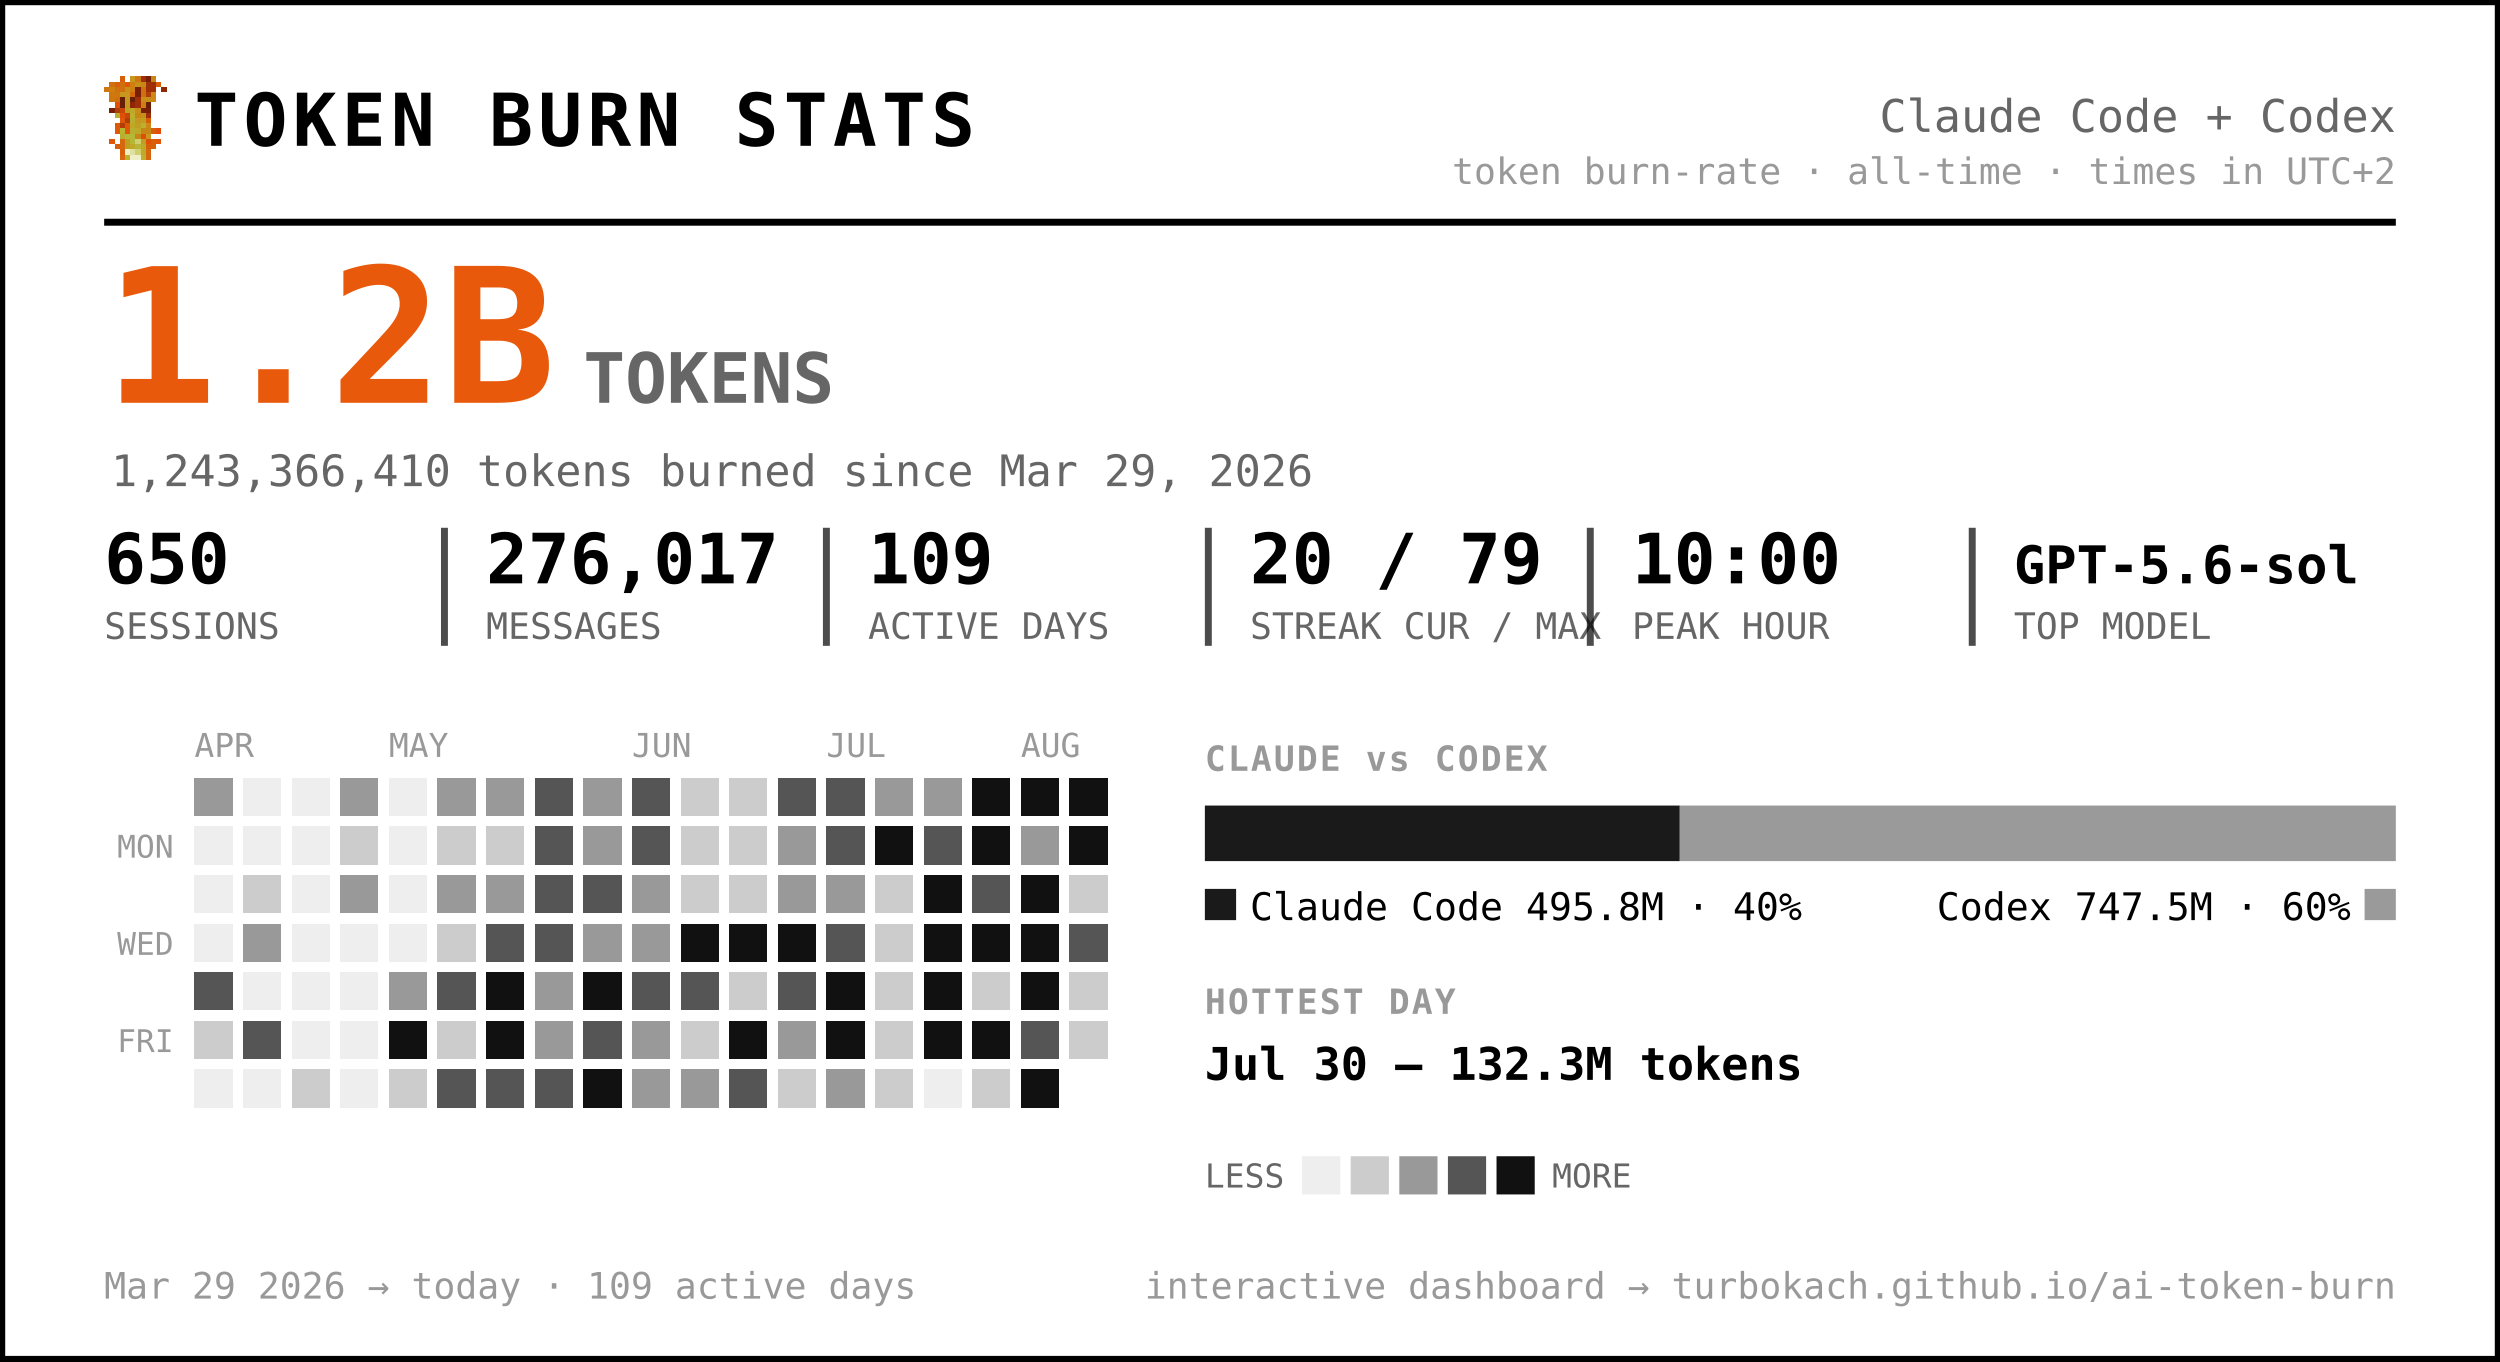
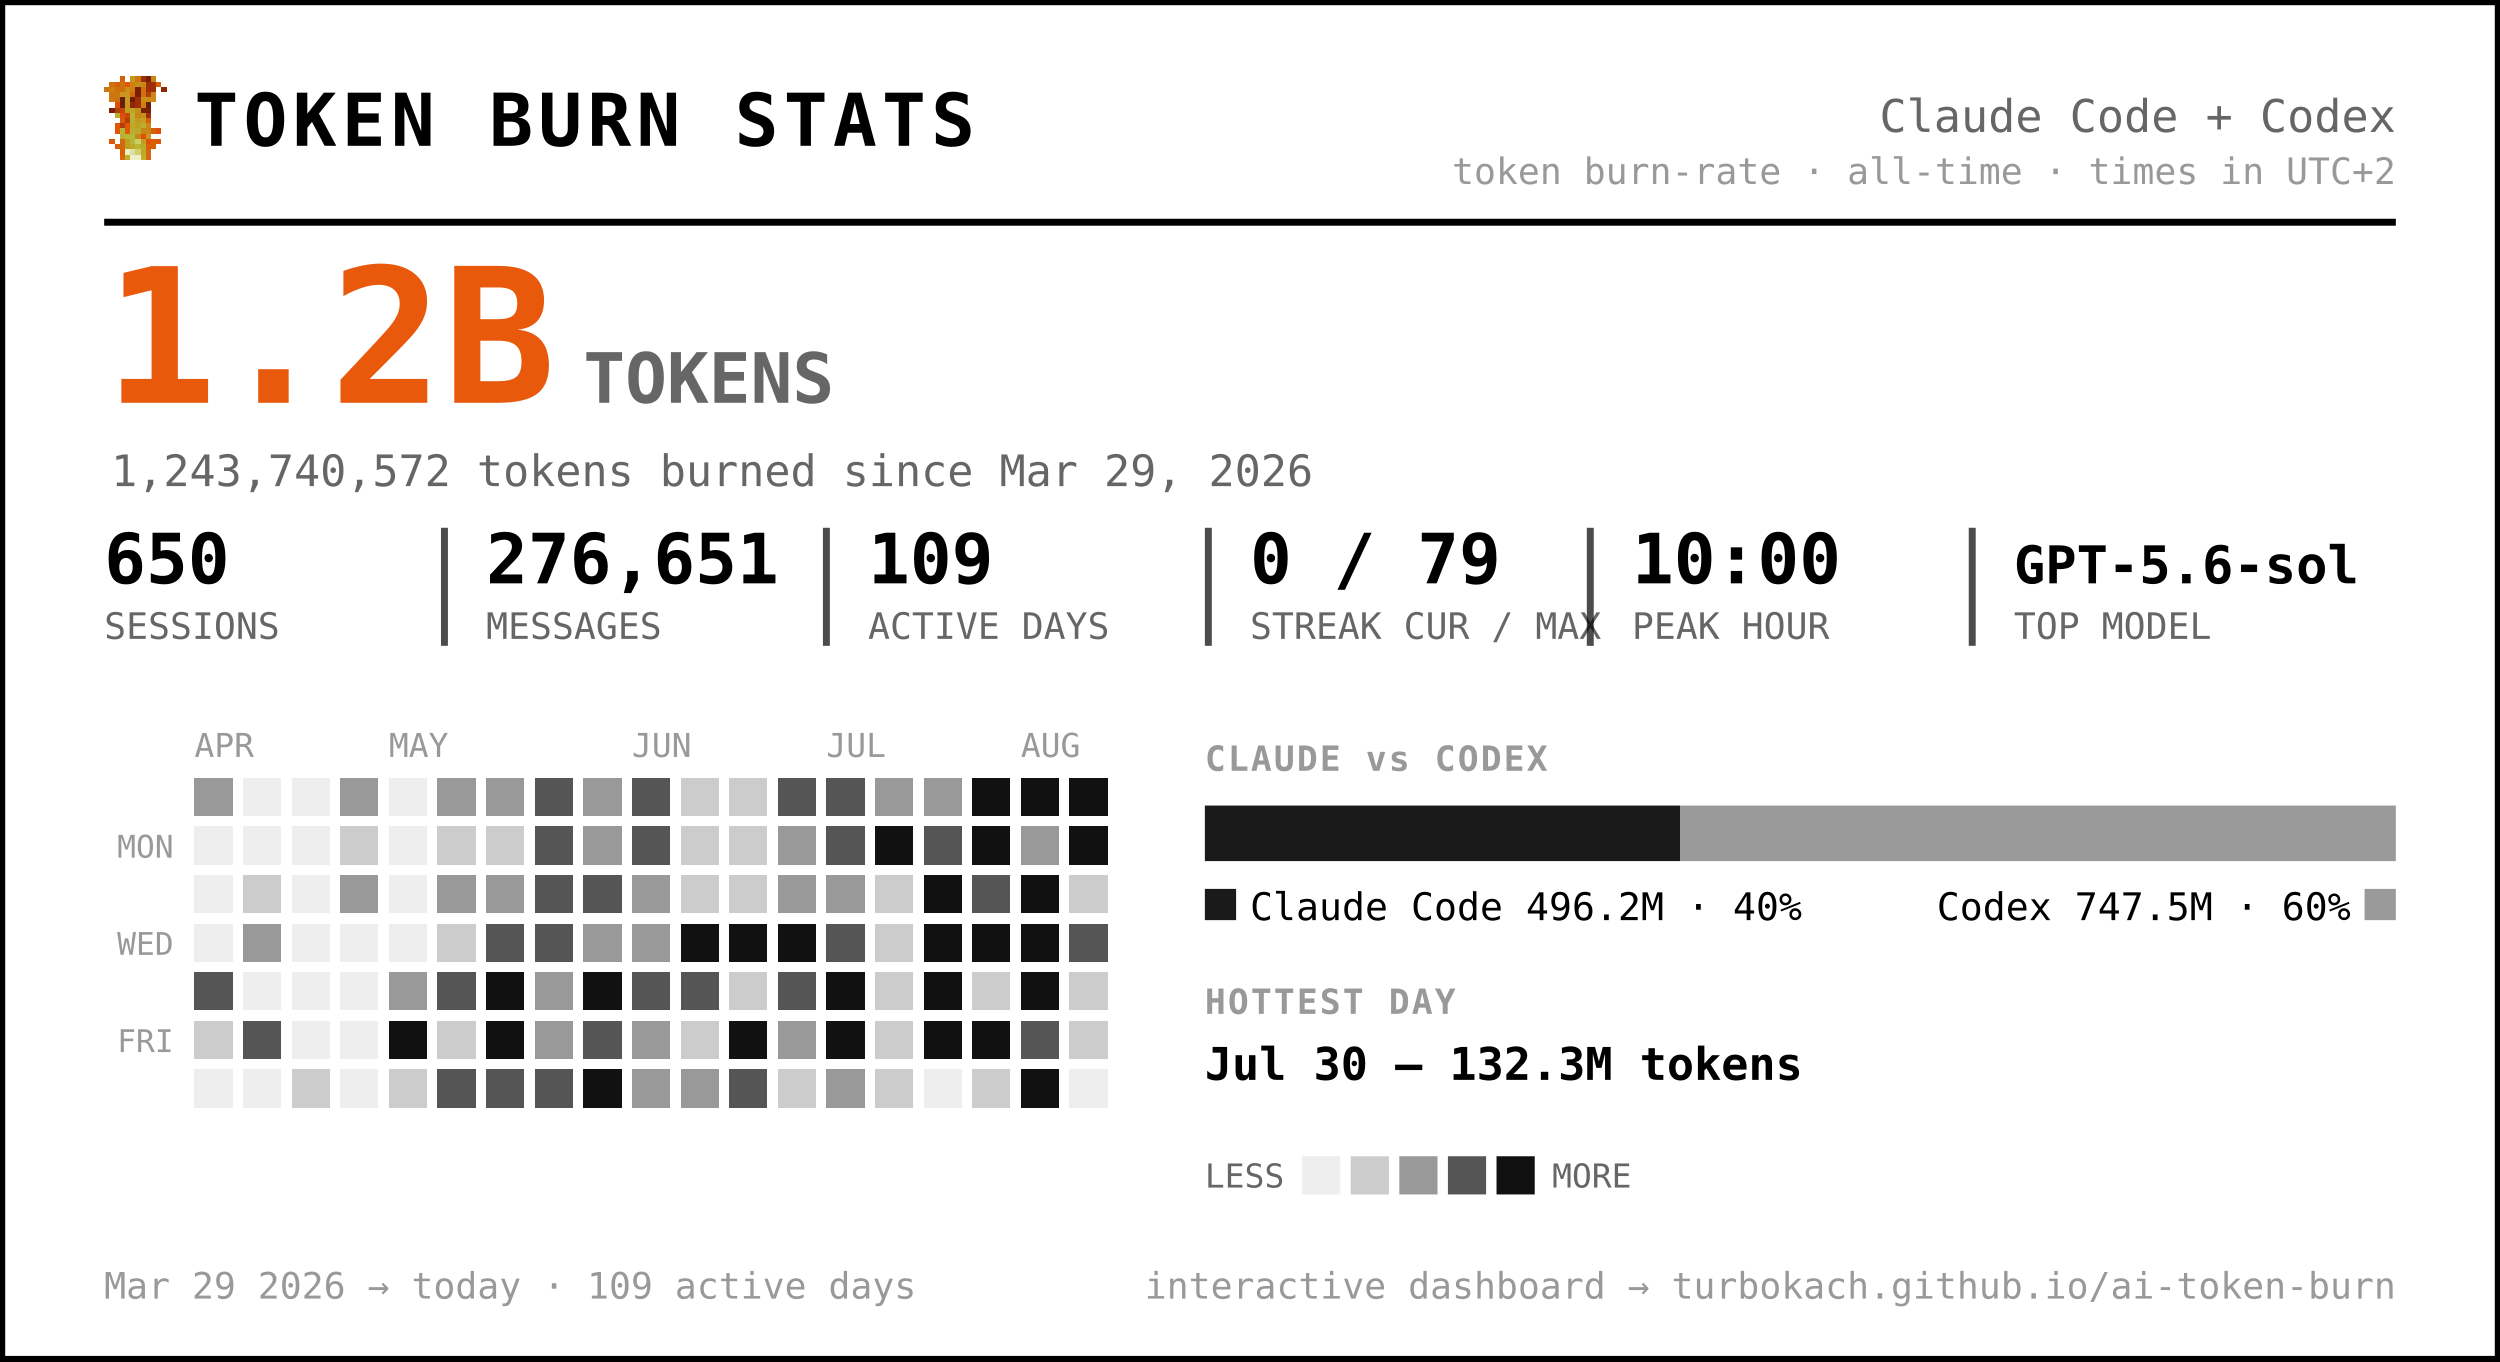
<svg xmlns="http://www.w3.org/2000/svg" width="720" height="392" viewBox="0 0 720 392" font-family="ui-monospace, 'SF Mono', 'Cascadia Code', Menlo, Consolas, monospace" role="img" aria-label="Token burn — Claude Code + Codex">
  <rect x="0.5" y="0.5" width="719" height="391" rx="0" fill="#ffffff" stroke="#000000" stroke-width="2" />
  <g transform="translate(30,22) scale(1.5)" shape-rendering="crispEdges">
    <rect x="3" y="0" width="1" height="1" fill="#d75f07" />
    <rect x="5" y="0" width="1" height="1" fill="#c7971f" />
    <rect x="6" y="0" width="1" height="1" fill="#cf770f" />
    <rect x="7" y="0" width="1" height="1" fill="#9f2f07" />
    <rect x="8" y="0" width="1" height="1" fill="#771f07" />
    <rect x="9" y="0" width="1" height="1" fill="#c78717" />
    <rect x="1" y="1" width="1" height="1" fill="#cf6f0f" />
    <rect x="2" y="1" width="1" height="1" fill="#d75f07" />
    <rect x="3" y="1" width="1" height="1" fill="#cf6f0f" />
    <rect x="4" y="1" width="1" height="1" fill="#df5707" />
    <rect x="5" y="1" width="1" height="1" fill="#cf7f0f" />
    <rect x="6" y="1" width="1" height="1" fill="#c78f17" />
    <rect x="7" y="1" width="1" height="1" fill="#c78717" />
    <rect x="8" y="1" width="1" height="1" fill="#9f2f07" />
    <rect x="9" y="1" width="1" height="1" fill="#9f2f07" />
    <rect x="10" y="1" width="1" height="1" fill="#d75f07" />
    <rect x="0" y="2" width="1" height="1" fill="#cf770f" />
    <rect x="1" y="2" width="1" height="1" fill="#cf7f0f" />
    <rect x="2" y="2" width="1" height="1" fill="#cf6f0f" />
    <rect x="3" y="2" width="1" height="1" fill="#cf6f0f" />
    <rect x="4" y="2" width="1" height="1" fill="#c78f17" />
    <rect x="5" y="2" width="1" height="1" fill="#cf7f0f" />
    <rect x="6" y="2" width="1" height="1" fill="#771f07" />
    <rect x="7" y="2" width="1" height="1" fill="#cf6f0f" />
    <rect x="8" y="2" width="1" height="1" fill="#9f2f07" />
    <rect x="9" y="2" width="1" height="1" fill="#9f2f07" />
    <rect x="11" y="2" width="1" height="1" fill="#8f2707" />
    <rect x="1" y="3" width="1" height="1" fill="#cf770f" />
    <rect x="2" y="3" width="1" height="1" fill="#cf770f" />
    <rect x="3" y="3" width="1" height="1" fill="#c7971f" />
    <rect x="4" y="3" width="1" height="1" fill="#c7971f" />
    <rect x="5" y="3" width="1" height="1" fill="#d7670f" />
    <rect x="6" y="3" width="1" height="1" fill="#771f07" />
    <rect x="7" y="3" width="1" height="1" fill="#cf6f0f" />
    <rect x="8" y="3" width="1" height="1" fill="#af3f07" />
    <rect x="9" y="3" width="1" height="1" fill="#cf8717" />
    <rect x="1" y="4" width="1" height="1" fill="#cf770f" />
    <rect x="2" y="4" width="1" height="1" fill="#cf6f0f" />
    <rect x="3" y="4" width="1" height="1" fill="#671f07" />
    <rect x="4" y="4" width="1" height="1" fill="#c7971f" />
    <rect x="5" y="4" width="1" height="1" fill="#671f07" />
    <rect x="6" y="4" width="1" height="1" fill="#9f2f07" />
    <rect x="7" y="4" width="1" height="1" fill="#c78f17" />
    <rect x="8" y="4" width="1" height="1" fill="#c78f17" />
    <rect x="9" y="4" width="1" height="1" fill="#cf8717" />
    <rect x="2" y="5" width="1" height="1" fill="#df4f07" />
    <rect x="3" y="5" width="1" height="1" fill="#671f07" />
    <rect x="4" y="5" width="1" height="1" fill="#c7971f" />
    <rect x="5" y="5" width="1" height="1" fill="#8f2707" />
    <rect x="6" y="5" width="1" height="1" fill="#9f2f07" />
    <rect x="7" y="5" width="1" height="1" fill="#cf7f0f" />
    <rect x="8" y="5" width="1" height="1" fill="#671f07" />
    <rect x="1" y="6" width="1" height="1" fill="#771f07" />
    <rect x="2" y="6" width="1" height="1" fill="#af3f07" />
    <rect x="3" y="6" width="1" height="1" fill="#c74707" />
    <rect x="4" y="6" width="1" height="1" fill="#bf9f1f" />
    <rect x="5" y="6" width="1" height="1" fill="#bfa727" />
    <rect x="6" y="6" width="1" height="1" fill="#c78f17" />
    <rect x="7" y="6" width="1" height="1" fill="#771f07" />
    <rect x="8" y="6" width="1" height="1" fill="#771f07" />
    <rect x="2" y="7" width="1" height="1" fill="#b7af2f" />
    <rect x="3" y="7" width="1" height="1" fill="#df4f07" />
    <rect x="4" y="7" width="1" height="1" fill="#c74707" />
    <rect x="5" y="7" width="1" height="1" fill="#bfaf2f" />
    <rect x="6" y="7" width="1" height="1" fill="#c78717" />
    <rect x="7" y="7" width="1" height="1" fill="#c78f17" />
    <rect x="8" y="7" width="1" height="1" fill="#9f2f07" />
    <rect x="3" y="8" width="1" height="1" fill="#df5707" />
    <rect x="4" y="8" width="1" height="1" fill="#af3f07" />
    <rect x="5" y="8" width="1" height="1" fill="#b7af2f" />
    <rect x="6" y="8" width="1" height="1" fill="#c7971f" />
    <rect x="7" y="8" width="1" height="1" fill="#bf9f1f" />
    <rect x="8" y="8" width="1" height="1" fill="#d75f07" />
    <rect x="2" y="9" width="1" height="1" fill="#df5707" />
    <rect x="3" y="9" width="1" height="1" fill="#af3f07" />
    <rect x="4" y="9" width="1" height="1" fill="#df5707" />
    <rect x="5" y="9" width="1" height="1" fill="#bfa727" />
    <rect x="6" y="9" width="1" height="1" fill="#bf9f1f" />
    <rect x="7" y="9" width="1" height="1" fill="#bfaf2f" />
    <rect x="8" y="9" width="1" height="1" fill="#cf8717" />
    <rect x="2" y="10" width="1" height="1" fill="#df5707" />
    <rect x="3" y="10" width="1" height="1" fill="#b7b72f" />
    <rect x="4" y="10" width="1" height="1" fill="#df5707" />
    <rect x="5" y="10" width="1" height="1" fill="#b7af2f" />
    <rect x="6" y="10" width="1" height="1" fill="#bfa727" />
    <rect x="7" y="10" width="1" height="1" fill="#c78717" />
    <rect x="8" y="10" width="1" height="1" fill="#c78717" />
    <rect x="9" y="10" width="1" height="1" fill="#d75f07" />
    <rect x="10" y="10" width="1" height="1" fill="#df4f07" />
    <rect x="3" y="11" width="1" height="1" fill="#b7af2f" />
    <rect x="4" y="11" width="1" height="1" fill="#b7b737" />
    <rect x="5" y="11" width="1" height="1" fill="#b7b737" />
    <rect x="6" y="11" width="1" height="1" fill="#c78717" />
    <rect x="7" y="11" width="1" height="1" fill="#df4f07" />
    <rect x="8" y="11" width="1" height="1" fill="#c7971f" />
    <rect x="1" y="12" width="1" height="1" fill="#df5707" />
    <rect x="3" y="12" width="1" height="1" fill="#d7670f" />
    <rect x="4" y="12" width="1" height="1" fill="#bf9f1f" />
    <rect x="5" y="12" width="1" height="1" fill="#b7b737" />
    <rect x="6" y="12" width="1" height="1" fill="#cfcf6f" />
    <rect x="7" y="12" width="1" height="1" fill="#bf9f1f" />
    <rect x="8" y="12" width="1" height="1" fill="#df4f07" />
    <rect x="9" y="12" width="1" height="1" fill="#d75f07" />
    <rect x="10" y="12" width="1" height="1" fill="#df5707" />
    <rect x="2" y="13" width="1" height="1" fill="#d75f07" />
    <rect x="3" y="13" width="1" height="1" fill="#d7670f" />
    <rect x="4" y="13" width="1" height="1" fill="#bf9f1f" />
    <rect x="5" y="13" width="1" height="1" fill="#bfa727" />
    <rect x="6" y="13" width="1" height="1" fill="#b7b737" />
    <rect x="7" y="13" width="1" height="1" fill="#bfa727" />
    <rect x="8" y="13" width="1" height="1" fill="#d75f07" />
    <rect x="9" y="13" width="1" height="1" fill="#d75f07" />
    <rect x="3" y="14" width="1" height="1" fill="#d75f07" />
    <rect x="4" y="14" width="1" height="1" fill="#efefc7" />
    <rect x="5" y="14" width="1" height="1" fill="#dfdf9f" />
    <rect x="6" y="14" width="1" height="1" fill="#cfcf6f" />
    <rect x="7" y="14" width="1" height="1" fill="#bfa727" />
    <rect x="8" y="14" width="1" height="1" fill="#d7670f" />
    <rect x="3" y="15" width="1" height="1" fill="#d7670f" />
    <rect x="4" y="15" width="1" height="1" fill="#bfaf2f" />
    <rect x="5" y="15" width="1" height="1" fill="#efefc7" />
    <rect x="6" y="15" width="1" height="1" fill="#efefc7" />
    <rect x="7" y="15" width="1" height="1" fill="#bfaf2f" />
    <rect x="8" y="15" width="1" height="1" fill="#d7670f" />
  </g>
  <text x="56.0" y="42.0" font-size="21" fill="#000000" font-weight="800" letter-spacing="1.5">TOKEN BURN STATS</text>
  <text x="690.0" y="38.0" font-size="13" fill="#666666" text-anchor="end">Claude Code + Codex</text>
  <text x="690.0" y="53.0" font-size="10.5" fill="#999999" text-anchor="end">token burn-rate · all-time · times in UTC+2</text>
  <line x1="30" y1="64" x2="690" y2="64" stroke="#000000" stroke-width="2" />
  <text x="30.0" y="116.0" font-size="54" fill="#e8590c" font-weight="800">1.2B</text>
  <text x="168.0" y="116.0" font-size="20" fill="#666666" font-weight="600">TOKENS</text>
-   <text x="32.0" y="140.0" font-size="12.5" fill="#666666">1,243,366,410 tokens burned since Mar 29, 2026</text>
+   <text x="32.0" y="140.0" font-size="12.5" fill="#666666">1,243,740,572 tokens burned since Mar 29, 2026</text>
  <text x="30.0" y="168.0" font-size="20" fill="#000000" font-weight="700">650</text>
  <text x="30.0" y="184.0" font-size="10.5" fill="#666666">SESSIONS</text>
-   <text x="140.0" y="168.0" font-size="20" fill="#000000" font-weight="700">276,017</text>
+   <text x="140.0" y="168.0" font-size="20" fill="#000000" font-weight="700">276,651</text>
  <text x="140.0" y="184.0" font-size="10.5" fill="#666666">MESSAGES</text>
  <line x1="128.0" y1="152" x2="128.0" y2="186" stroke="#000000" stroke-width="2" opacity="0.7" />
  <text x="250.0" y="168.0" font-size="20" fill="#000000" font-weight="700">109</text>
  <text x="250.0" y="184.0" font-size="10.5" fill="#666666">ACTIVE DAYS</text>
  <line x1="238.0" y1="152" x2="238.0" y2="186" stroke="#000000" stroke-width="2" opacity="0.7" />
-   <text x="360.0" y="168.0" font-size="20" fill="#000000" font-weight="700">20 / 79</text>
+   <text x="360.0" y="168.0" font-size="20" fill="#000000" font-weight="700">0 / 79</text>
  <text x="360.0" y="184.0" font-size="10.5" fill="#666666">STREAK CUR / MAX</text>
  <line x1="348.0" y1="152" x2="348.0" y2="186" stroke="#000000" stroke-width="2" opacity="0.7" />
  <text x="470.0" y="168.0" font-size="20" fill="#000000" font-weight="700">10:00</text>
  <text x="470.0" y="184.0" font-size="10.5" fill="#666666">PEAK HOUR</text>
  <line x1="458.0" y1="152" x2="458.0" y2="186" stroke="#000000" stroke-width="2" opacity="0.7" />
  <text x="580.0" y="168.0" font-size="15" fill="#000000" font-weight="700">GPT-5.6-sol</text>
  <text x="580.0" y="184.0" font-size="10.5" fill="#666666">TOP MODEL</text>
  <line x1="568.0" y1="152" x2="568.0" y2="186" stroke="#000000" stroke-width="2" opacity="0.7" />
  <text x="56.0" y="218.0" font-size="9.5" fill="#999999">APR</text>
  <text x="112.0" y="218.0" font-size="9.5" fill="#999999">MAY</text>
  <text x="182.0" y="218.0" font-size="9.5" fill="#999999">JUN</text>
  <text x="238.0" y="218.0" font-size="9.5" fill="#999999">JUL</text>
  <text x="294.0" y="218.0" font-size="9.5" fill="#999999">AUG</text>
  <text x="50.0" y="247.0" font-size="9" fill="#999999" text-anchor="end">MON</text>
  <text x="50.0" y="275.0" font-size="9" fill="#999999" text-anchor="end">WED</text>
  <text x="50.0" y="303.0" font-size="9" fill="#999999" text-anchor="end">FRI</text>
  <g shape-rendering="crispEdges">
    <rect x="126" y="238" width="11" height="11" rx="0" fill="#cccccc" />
    <rect x="126" y="252" width="11" height="11" rx="0" fill="#999999" />
    <rect x="126" y="266" width="11" height="11" rx="0" fill="#cccccc" />
    <rect x="126" y="280" width="11" height="11" rx="0" fill="#555555" />
    <rect x="126" y="294" width="11" height="11" rx="0" fill="#cccccc" />
    <rect x="126" y="308" width="11" height="11" rx="0" fill="#555555" />
    <rect x="140" y="224" width="11" height="11" rx="0" fill="#999999" />
    <rect x="140" y="238" width="11" height="11" rx="0" fill="#cccccc" />
    <rect x="140" y="252" width="11" height="11" rx="0" fill="#999999" />
    <rect x="140" y="266" width="11" height="11" rx="0" fill="#555555" />
    <rect x="140" y="280" width="11" height="11" rx="0" fill="#111111" />
    <rect x="140" y="294" width="11" height="11" rx="0" fill="#111111" />
    <rect x="140" y="308" width="11" height="11" rx="0" fill="#555555" />
    <rect x="154" y="224" width="11" height="11" rx="0" fill="#555555" />
    <rect x="154" y="238" width="11" height="11" rx="0" fill="#555555" />
    <rect x="154" y="252" width="11" height="11" rx="0" fill="#555555" />
    <rect x="154" y="266" width="11" height="11" rx="0" fill="#555555" />
    <rect x="154" y="280" width="11" height="11" rx="0" fill="#999999" />
    <rect x="154" y="294" width="11" height="11" rx="0" fill="#999999" />
    <rect x="154" y="308" width="11" height="11" rx="0" fill="#555555" />
    <rect x="168" y="224" width="11" height="11" rx="0" fill="#999999" />
    <rect x="168" y="238" width="11" height="11" rx="0" fill="#999999" />
    <rect x="168" y="252" width="11" height="11" rx="0" fill="#555555" />
    <rect x="168" y="266" width="11" height="11" rx="0" fill="#999999" />
    <rect x="168" y="280" width="11" height="11" rx="0" fill="#111111" />
    <rect x="168" y="294" width="11" height="11" rx="0" fill="#555555" />
    <rect x="168" y="308" width="11" height="11" rx="0" fill="#111111" />
    <rect x="182" y="224" width="11" height="11" rx="0" fill="#555555" />
    <rect x="182" y="238" width="11" height="11" rx="0" fill="#555555" />
    <rect x="182" y="252" width="11" height="11" rx="0" fill="#999999" />
    <rect x="182" y="266" width="11" height="11" rx="0" fill="#999999" />
    <rect x="182" y="280" width="11" height="11" rx="0" fill="#555555" />
    <rect x="182" y="294" width="11" height="11" rx="0" fill="#999999" />
    <rect x="182" y="308" width="11" height="11" rx="0" fill="#999999" />
    <rect x="196" y="224" width="11" height="11" rx="0" fill="#cccccc" />
    <rect x="196" y="238" width="11" height="11" rx="0" fill="#cccccc" />
    <rect x="196" y="252" width="11" height="11" rx="0" fill="#cccccc" />
    <rect x="196" y="266" width="11" height="11" rx="0" fill="#111111" />
    <rect x="196" y="280" width="11" height="11" rx="0" fill="#555555" />
    <rect x="196" y="294" width="11" height="11" rx="0" fill="#cccccc" />
    <rect x="196" y="308" width="11" height="11" rx="0" fill="#999999" />
    <rect x="210" y="224" width="11" height="11" rx="0" fill="#cccccc" />
    <rect x="210" y="238" width="11" height="11" rx="0" fill="#cccccc" />
    <rect x="210" y="252" width="11" height="11" rx="0" fill="#cccccc" />
    <rect x="210" y="266" width="11" height="11" rx="0" fill="#111111" />
    <rect x="210" y="280" width="11" height="11" rx="0" fill="#cccccc" />
    <rect x="210" y="294" width="11" height="11" rx="0" fill="#111111" />
    <rect x="210" y="308" width="11" height="11" rx="0" fill="#555555" />
    <rect x="224" y="224" width="11" height="11" rx="0" fill="#555555" />
    <rect x="224" y="238" width="11" height="11" rx="0" fill="#999999" />
    <rect x="224" y="252" width="11" height="11" rx="0" fill="#999999" />
    <rect x="224" y="266" width="11" height="11" rx="0" fill="#111111" />
    <rect x="224" y="280" width="11" height="11" rx="0" fill="#555555" />
    <rect x="224" y="294" width="11" height="11" rx="0" fill="#999999" />
    <rect x="224" y="308" width="11" height="11" rx="0" fill="#cccccc" />
    <rect x="238" y="224" width="11" height="11" rx="0" fill="#555555" />
    <rect x="238" y="238" width="11" height="11" rx="0" fill="#555555" />
    <rect x="238" y="252" width="11" height="11" rx="0" fill="#999999" />
    <rect x="238" y="266" width="11" height="11" rx="0" fill="#555555" />
    <rect x="238" y="280" width="11" height="11" rx="0" fill="#111111" />
    <rect x="238" y="294" width="11" height="11" rx="0" fill="#111111" />
    <rect x="238" y="308" width="11" height="11" rx="0" fill="#999999" />
    <rect x="252" y="224" width="11" height="11" rx="0" fill="#999999" />
    <rect x="252" y="238" width="11" height="11" rx="0" fill="#111111" />
    <rect x="252" y="252" width="11" height="11" rx="0" fill="#cccccc" />
    <rect x="252" y="266" width="11" height="11" rx="0" fill="#cccccc" />
    <rect x="252" y="280" width="11" height="11" rx="0" fill="#cccccc" />
    <rect x="252" y="294" width="11" height="11" rx="0" fill="#cccccc" />
    <rect x="252" y="308" width="11" height="11" rx="0" fill="#cccccc" />
    <rect x="266" y="224" width="11" height="11" rx="0" fill="#999999" />
    <rect x="266" y="238" width="11" height="11" rx="0" fill="#555555" />
    <rect x="266" y="252" width="11" height="11" rx="0" fill="#111111" />
    <rect x="266" y="266" width="11" height="11" rx="0" fill="#111111" />
    <rect x="266" y="280" width="11" height="11" rx="0" fill="#111111" />
    <rect x="266" y="294" width="11" height="11" rx="0" fill="#111111" />
    <rect x="280" y="224" width="11" height="11" rx="0" fill="#111111" />
    <rect x="280" y="238" width="11" height="11" rx="0" fill="#111111" />
    <rect x="280" y="252" width="11" height="11" rx="0" fill="#555555" />
    <rect x="280" y="266" width="11" height="11" rx="0" fill="#111111" />
    <rect x="280" y="280" width="11" height="11" rx="0" fill="#cccccc" />
    <rect x="280" y="294" width="11" height="11" rx="0" fill="#111111" />
    <rect x="280" y="308" width="11" height="11" rx="0" fill="#cccccc" />
    <rect x="294" y="224" width="11" height="11" rx="0" fill="#111111" />
    <rect x="294" y="238" width="11" height="11" rx="0" fill="#999999" />
    <rect x="294" y="252" width="11" height="11" rx="0" fill="#111111" />
    <rect x="294" y="266" width="11" height="11" rx="0" fill="#111111" />
    <rect x="294" y="280" width="11" height="11" rx="0" fill="#111111" />
    <rect x="294" y="294" width="11" height="11" rx="0" fill="#555555" />
    <rect x="308" y="224" width="11" height="11" rx="0" fill="#111111" />
    <rect x="308" y="238" width="11" height="11" rx="0" fill="#111111" />
    <rect x="308" y="252" width="11" height="11" rx="0" fill="#cccccc" />
    <rect x="308" y="266" width="11" height="11" rx="0" fill="#555555" />
    <rect x="308" y="280" width="11" height="11" rx="0" fill="#cccccc" />
    <rect x="308" y="294" width="11" height="11" rx="0" fill="#cccccc" />
    <rect x="56" y="224" width="11" height="11" rx="0" fill="#999999" />
    <rect x="56" y="280" width="11" height="11" rx="0" fill="#555555" />
    <rect x="56" y="294" width="11" height="11" rx="0" fill="#cccccc" />
    <rect x="70" y="252" width="11" height="11" rx="0" fill="#cccccc" />
    <rect x="70" y="266" width="11" height="11" rx="0" fill="#999999" />
    <rect x="70" y="294" width="11" height="11" rx="0" fill="#555555" />
    <rect x="84" y="308" width="11" height="11" rx="0" fill="#cccccc" />
    <rect x="98" y="224" width="11" height="11" rx="0" fill="#999999" />
    <rect x="98" y="238" width="11" height="11" rx="0" fill="#cccccc" />
    <rect x="98" y="252" width="11" height="11" rx="0" fill="#999999" />
    <rect x="112" y="280" width="11" height="11" rx="0" fill="#999999" />
    <rect x="112" y="294" width="11" height="11" rx="0" fill="#111111" />
    <rect x="112" y="308" width="11" height="11" rx="0" fill="#cccccc" />
    <rect x="126" y="224" width="11" height="11" rx="0" fill="#999999" />
    <rect x="294" y="308" width="11" height="11" rx="0" fill="#111111" />
    <rect x="56" y="238" width="11" height="11" rx="0" fill="#eeeeee" />
    <rect x="56" y="252" width="11" height="11" rx="0" fill="#eeeeee" />
    <rect x="56" y="266" width="11" height="11" rx="0" fill="#eeeeee" />
    <rect x="56" y="308" width="11" height="11" rx="0" fill="#eeeeee" />
    <rect x="70" y="224" width="11" height="11" rx="0" fill="#eeeeee" />
    <rect x="70" y="238" width="11" height="11" rx="0" fill="#eeeeee" />
    <rect x="70" y="280" width="11" height="11" rx="0" fill="#eeeeee" />
    <rect x="70" y="308" width="11" height="11" rx="0" fill="#eeeeee" />
    <rect x="84" y="224" width="11" height="11" rx="0" fill="#eeeeee" />
    <rect x="84" y="238" width="11" height="11" rx="0" fill="#eeeeee" />
    <rect x="84" y="252" width="11" height="11" rx="0" fill="#eeeeee" />
    <rect x="84" y="266" width="11" height="11" rx="0" fill="#eeeeee" />
    <rect x="84" y="280" width="11" height="11" rx="0" fill="#eeeeee" />
    <rect x="84" y="294" width="11" height="11" rx="0" fill="#eeeeee" />
    <rect x="98" y="266" width="11" height="11" rx="0" fill="#eeeeee" />
    <rect x="98" y="280" width="11" height="11" rx="0" fill="#eeeeee" />
    <rect x="98" y="294" width="11" height="11" rx="0" fill="#eeeeee" />
    <rect x="98" y="308" width="11" height="11" rx="0" fill="#eeeeee" />
    <rect x="112" y="224" width="11" height="11" rx="0" fill="#eeeeee" />
    <rect x="112" y="238" width="11" height="11" rx="0" fill="#eeeeee" />
    <rect x="112" y="252" width="11" height="11" rx="0" fill="#eeeeee" />
    <rect x="112" y="266" width="11" height="11" rx="0" fill="#eeeeee" />
    <rect x="266" y="308" width="11" height="11" rx="0" fill="#eeeeee" />
+     <rect x="308" y="308" width="11" height="11" rx="0" fill="#eeeeee" />
  </g>
  <text x="347.0" y="222.0" font-size="10" fill="#999999" font-weight="700" letter-spacing="0.6">CLAUDE vs CODEX</text>
-   <path d="M347.00,232 H483.78 L483.78,232 V248.00 L483.78,248.00 H347.00 L347.00,248.00 V232.00 L347.00,232.00 Z" fill="#1a1a1a" />
-   <path d="M483.78,232 H690.00 L690.00,232 V248.00 L690.00,248.00 H483.78 L483.78,248.00 V232.00 L483.78,232.00 Z" fill="#9a9a9a" />
+   <path d="M347.00,232 H483.84 L483.84,232 V248.00 L483.84,248.00 H347.00 L347.00,248.00 V232.00 L347.00,232.00 Z" fill="#1a1a1a" />
+   <path d="M483.84,232 H690.00 L690.00,232 V248.00 L690.00,248.00 H483.84 L483.84,248.00 V232.00 L483.84,232.00 Z" fill="#9a9a9a" />
  <rect x="347" y="256" width="9" height="9" rx="0" fill="#1a1a1a" />
-   <text x="360.0" y="265.0" font-size="11" fill="#000000">Claude Code  495.8M · 40%</text>
+   <text x="360.0" y="265.0" font-size="11" fill="#000000">Claude Code  496.2M · 40%</text>
  <rect x="681.0" y="256" width="9" height="9" rx="0" fill="#9a9a9a" />
  <text x="677.0" y="265.0" font-size="11" fill="#000000" text-anchor="end">Codex  747.5M · 60%</text>
  <text x="347.0" y="292.0" font-size="10" fill="#999999" font-weight="700" letter-spacing="0.6">HOTTEST DAY</text>
  <text x="347.0" y="311.0" font-size="13" fill="#000000" font-weight="600">Jul 30 — 132.3M tokens</text>
  <text x="347.0" y="342.0" font-size="9.5" fill="#666666">LESS</text>
  <rect x="375" y="333" width="11" height="11" rx="0" fill="#eeeeee" />
  <rect x="389" y="333" width="11" height="11" rx="0" fill="#cccccc" />
  <rect x="403" y="333" width="11" height="11" rx="0" fill="#999999" />
  <rect x="417" y="333" width="11" height="11" rx="0" fill="#555555" />
  <rect x="431" y="333" width="11" height="11" rx="0" fill="#111111" />
  <text x="447.0" y="342.0" font-size="9.5" fill="#666666">MORE</text>
  <text x="30.0" y="374.0" font-size="10.5" fill="#999999">Mar 29 2026 → today  ·  109 active days</text>
  <text x="690.0" y="374.0" font-size="10.5" fill="#999999" text-anchor="end">interactive dashboard → turbokach.github.io/ai-token-burn</text>
</svg>
